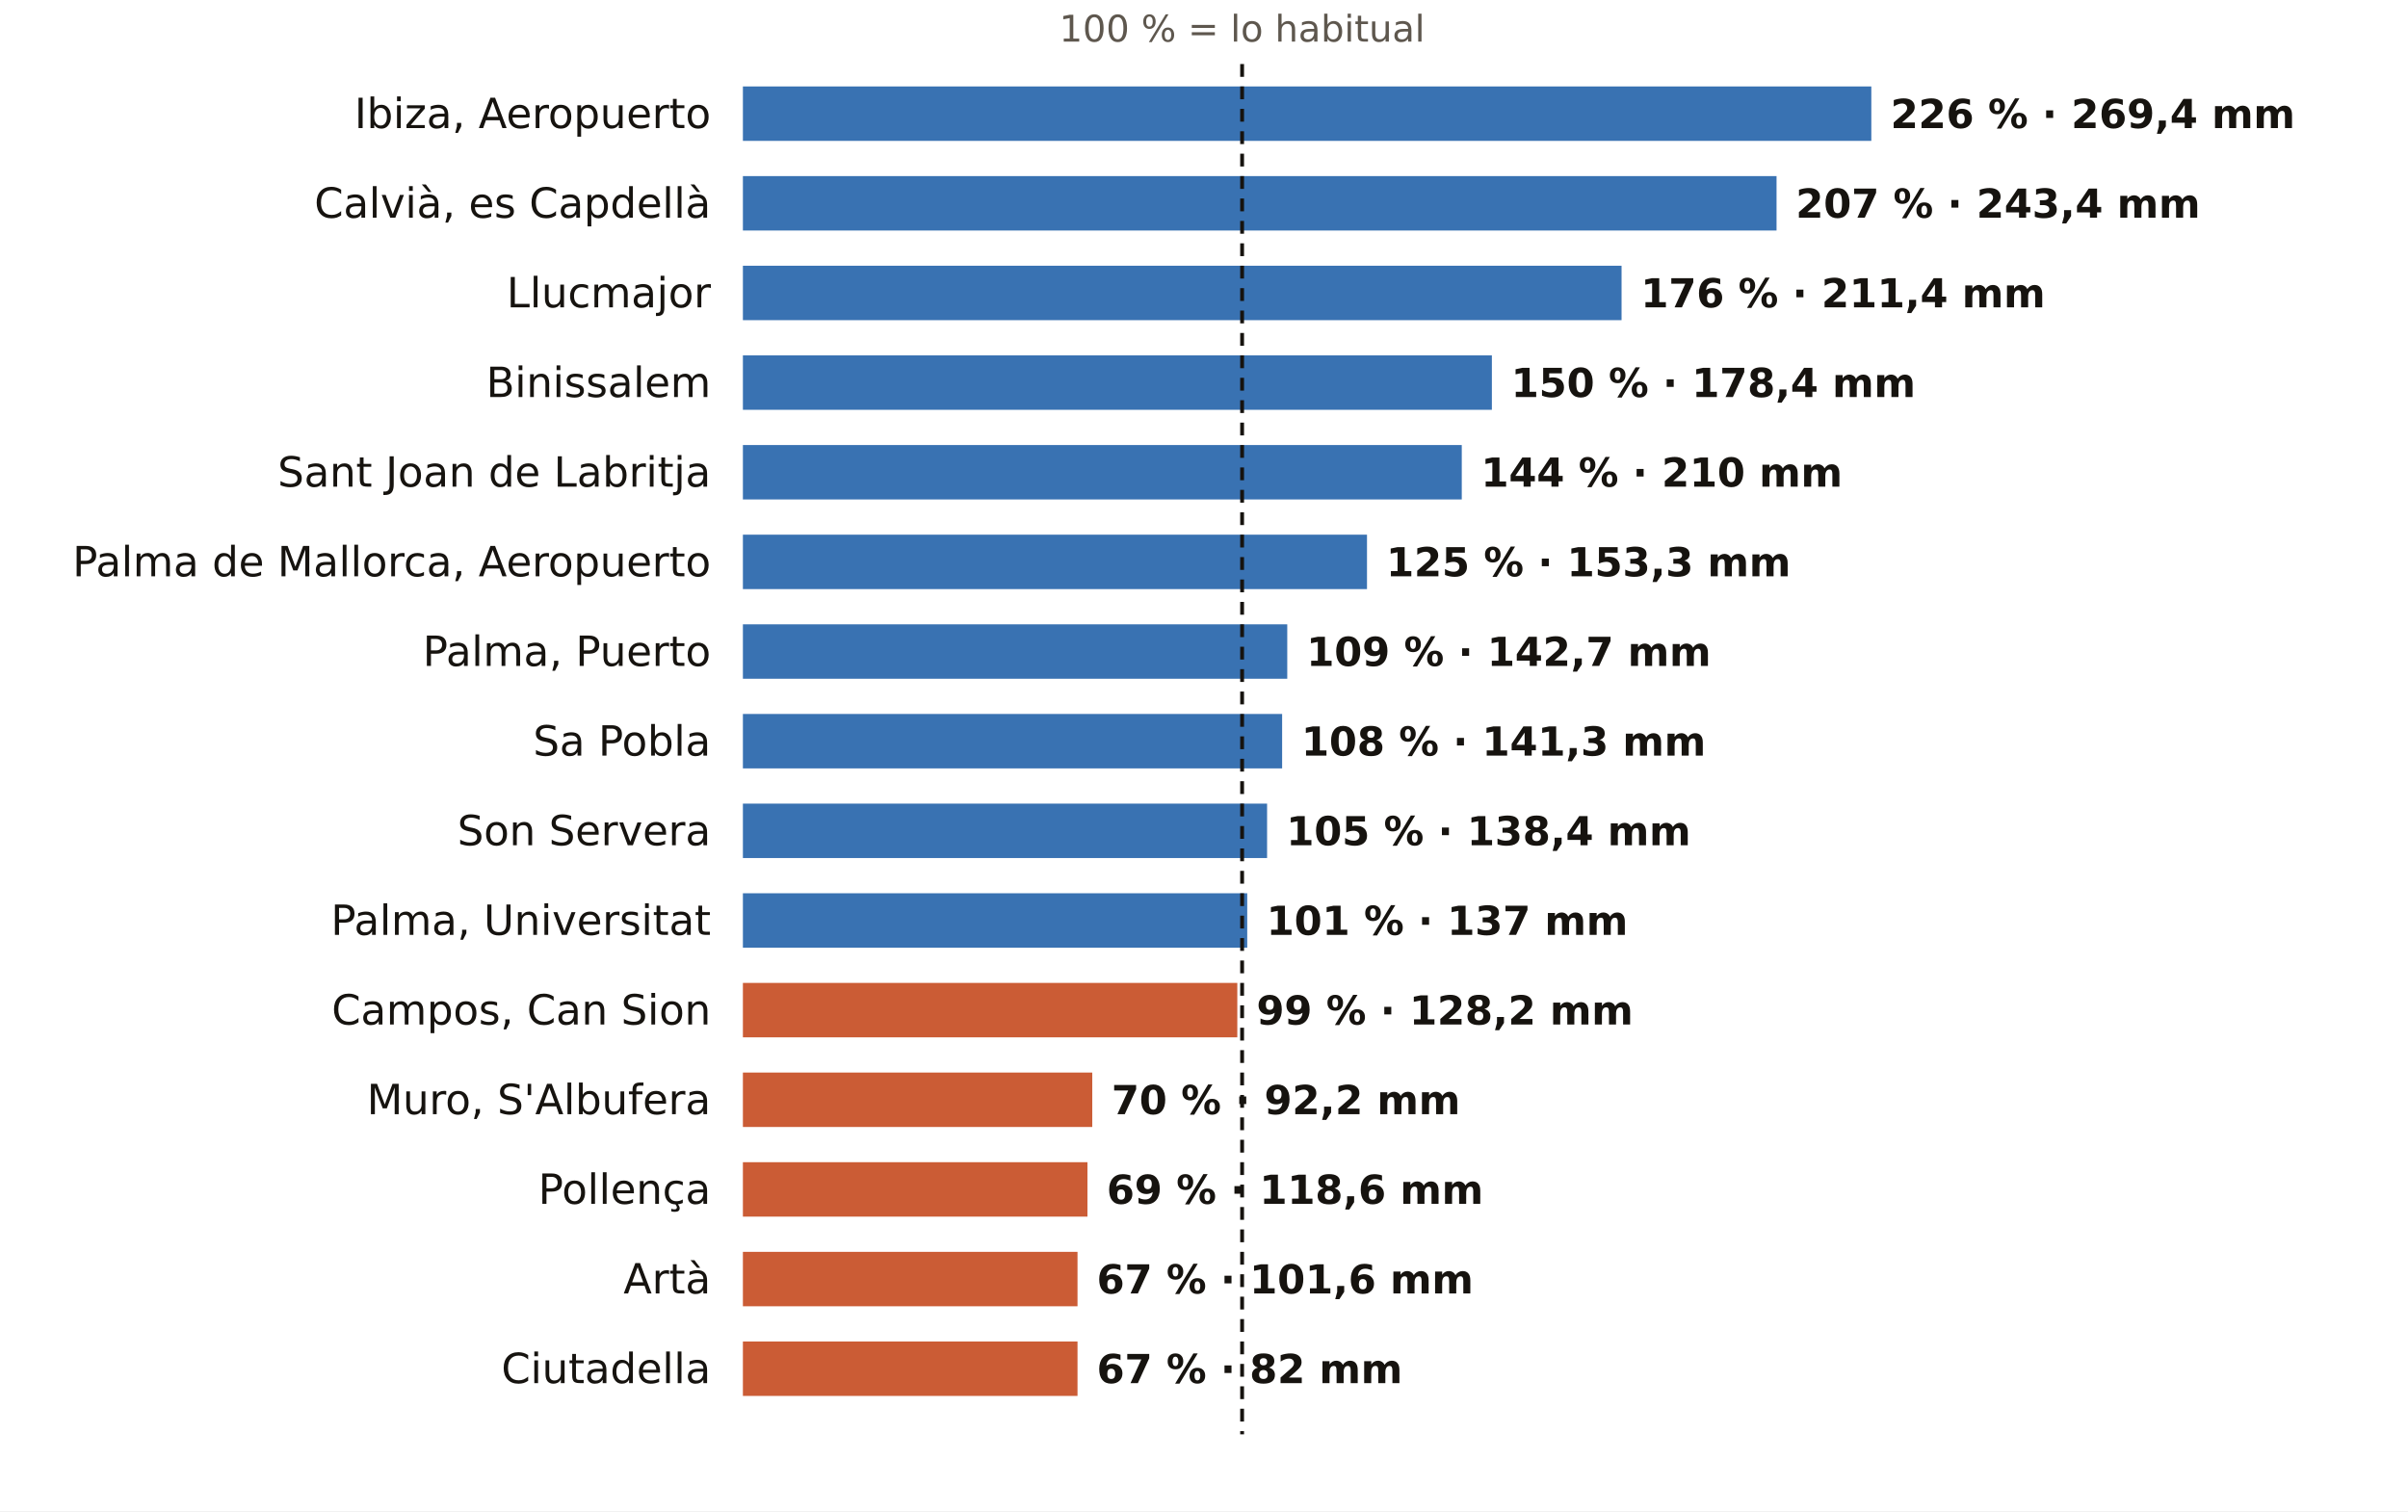
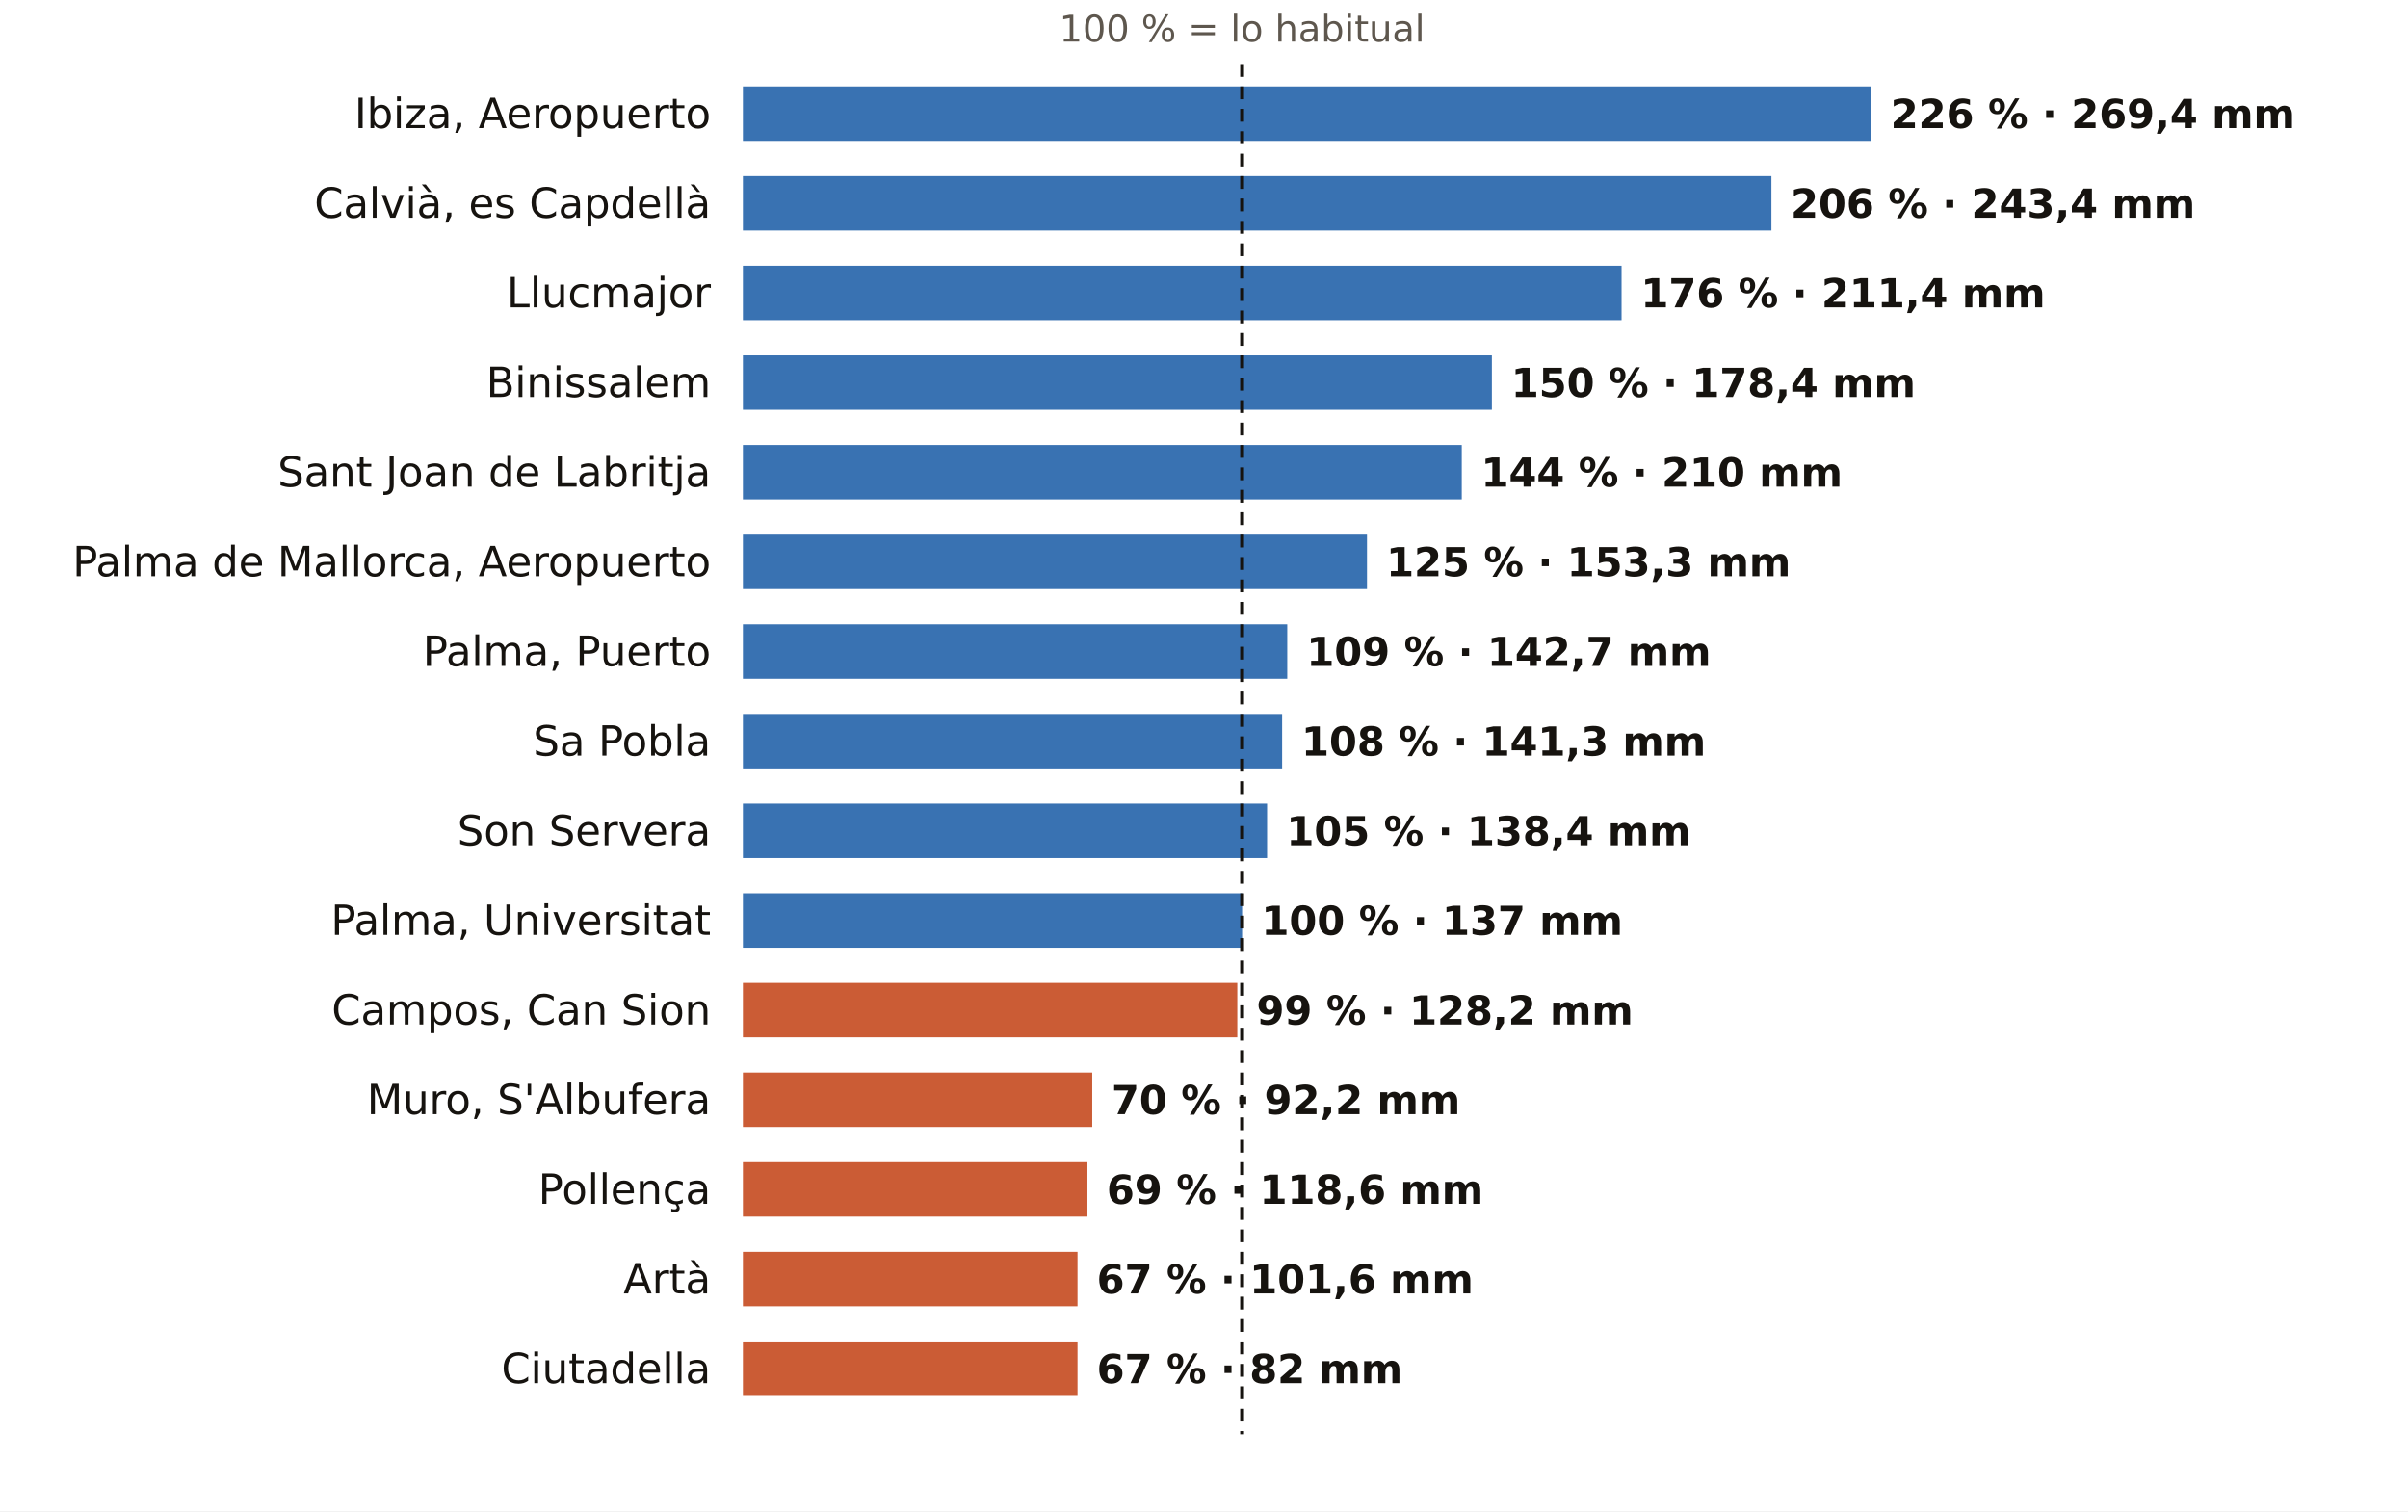
<svg xmlns="http://www.w3.org/2000/svg" viewBox="0 0 752 472" width="752" height="472" role="img" aria-label="El otoño en los pluviómetros de AEMET de Illes Balears: % de lo habitual">
  <rect width="752" height="472" fill="#FFFFFF" />
  <text x="387.9" y="13.0" font-size="11.5" fill="#5E574E" text-anchor="middle" font-weight="400" font-family="Public Sans, DejaVu Sans, Arial, sans-serif">100 % = lo habitual</text>
  <text x="222.0" y="40.0" font-size="13" fill="#16130F" text-anchor="end" font-weight="500" font-family="Public Sans, DejaVu Sans, Arial, sans-serif">Ibiza, Aeropuerto</text>
  <rect x="232" y="27" width="352.4" height="17" fill="#1F5FA8" opacity="0.88" />
  <text x="590.4" y="40.0" font-size="12.5" fill="#16130F" text-anchor="start" font-weight="600" font-family="Public Sans, DejaVu Sans, Arial, sans-serif">226 % · 269,4 mm</text>
  <text x="222.0" y="68.0" font-size="13" fill="#16130F" text-anchor="end" font-weight="500" font-family="Public Sans, DejaVu Sans, Arial, sans-serif">Calvià, es Capdellà</text>
-   <rect x="232" y="55" width="322.8" height="17" fill="#1F5FA8" opacity="0.88" />
-   <text x="560.8" y="68.0" font-size="12.5" fill="#16130F" text-anchor="start" font-weight="600" font-family="Public Sans, DejaVu Sans, Arial, sans-serif">207 % · 243,4 mm</text>
+   <rect x="232" y="55" width="321.2" height="17" fill="#1F5FA8" opacity="0.88" />
+   <text x="559.2" y="68.0" font-size="12.5" fill="#16130F" text-anchor="start" font-weight="600" font-family="Public Sans, DejaVu Sans, Arial, sans-serif">206 % · 243,4 mm</text>
  <text x="222.0" y="96.0" font-size="13" fill="#16130F" text-anchor="end" font-weight="500" font-family="Public Sans, DejaVu Sans, Arial, sans-serif">Llucmajor</text>
  <rect x="232" y="83" width="274.4" height="17" fill="#1F5FA8" opacity="0.88" />
  <text x="512.4" y="96.0" font-size="12.5" fill="#16130F" text-anchor="start" font-weight="600" font-family="Public Sans, DejaVu Sans, Arial, sans-serif">176 % · 211,4 mm</text>
  <text x="222.0" y="124.0" font-size="13" fill="#16130F" text-anchor="end" font-weight="500" font-family="Public Sans, DejaVu Sans, Arial, sans-serif">Binissalem</text>
  <rect x="232" y="111" width="233.9" height="17" fill="#1F5FA8" opacity="0.88" />
  <text x="471.9" y="124.0" font-size="12.5" fill="#16130F" text-anchor="start" font-weight="600" font-family="Public Sans, DejaVu Sans, Arial, sans-serif">150 % · 178,4 mm</text>
  <text x="222.0" y="152.0" font-size="13" fill="#16130F" text-anchor="end" font-weight="500" font-family="Public Sans, DejaVu Sans, Arial, sans-serif">Sant Joan de Labritja</text>
  <rect x="232" y="139" width="224.5" height="17" fill="#1F5FA8" opacity="0.88" />
  <text x="462.5" y="152.0" font-size="12.5" fill="#16130F" text-anchor="start" font-weight="600" font-family="Public Sans, DejaVu Sans, Arial, sans-serif">144 % · 210 mm</text>
  <text x="222.0" y="180.0" font-size="13" fill="#16130F" text-anchor="end" font-weight="500" font-family="Public Sans, DejaVu Sans, Arial, sans-serif">Palma de Mallorca, Aeropuerto</text>
  <rect x="232" y="167" width="194.9" height="17" fill="#1F5FA8" opacity="0.88" />
  <text x="432.9" y="180.0" font-size="12.5" fill="#16130F" text-anchor="start" font-weight="600" font-family="Public Sans, DejaVu Sans, Arial, sans-serif">125 % · 153,3 mm</text>
  <text x="222.0" y="208.0" font-size="13" fill="#16130F" text-anchor="end" font-weight="500" font-family="Public Sans, DejaVu Sans, Arial, sans-serif">Palma, Puerto</text>
  <rect x="232" y="195" width="170.0" height="17" fill="#1F5FA8" opacity="0.88" />
  <text x="408.0" y="208.0" font-size="12.5" fill="#16130F" text-anchor="start" font-weight="600" font-family="Public Sans, DejaVu Sans, Arial, sans-serif">109 % · 142,7 mm</text>
  <text x="222.0" y="236.0" font-size="13" fill="#16130F" text-anchor="end" font-weight="500" font-family="Public Sans, DejaVu Sans, Arial, sans-serif">Sa Pobla</text>
  <rect x="232" y="223" width="168.4" height="17" fill="#1F5FA8" opacity="0.88" />
  <text x="406.4" y="236.0" font-size="12.5" fill="#16130F" text-anchor="start" font-weight="600" font-family="Public Sans, DejaVu Sans, Arial, sans-serif">108 % · 141,3 mm</text>
  <text x="222.0" y="264.0" font-size="13" fill="#16130F" text-anchor="end" font-weight="500" font-family="Public Sans, DejaVu Sans, Arial, sans-serif">Son Servera</text>
  <rect x="232" y="251" width="163.7" height="17" fill="#1F5FA8" opacity="0.88" />
  <text x="401.7" y="264.0" font-size="12.5" fill="#16130F" text-anchor="start" font-weight="600" font-family="Public Sans, DejaVu Sans, Arial, sans-serif">105 % · 138,4 mm</text>
  <text x="222.0" y="292.0" font-size="13" fill="#16130F" text-anchor="end" font-weight="500" font-family="Public Sans, DejaVu Sans, Arial, sans-serif">Palma, Universitat</text>
-   <rect x="232" y="279" width="157.5" height="17" fill="#1F5FA8" opacity="0.88" />
-   <text x="395.5" y="292.0" font-size="12.5" fill="#16130F" text-anchor="start" font-weight="600" font-family="Public Sans, DejaVu Sans, Arial, sans-serif">101 % · 137 mm</text>
+   <rect x="232" y="279" width="155.9" height="17" fill="#1F5FA8" opacity="0.88" />
+   <text x="393.9" y="292.0" font-size="12.5" fill="#16130F" text-anchor="start" font-weight="600" font-family="Public Sans, DejaVu Sans, Arial, sans-serif">100 % · 137 mm</text>
  <text x="222.0" y="320.0" font-size="13" fill="#16130F" text-anchor="end" font-weight="500" font-family="Public Sans, DejaVu Sans, Arial, sans-serif">Campos, Can Sion</text>
  <rect x="232" y="307" width="154.4" height="17" fill="#C4461A" opacity="0.88" />
  <text x="392.4" y="320.0" font-size="12.5" fill="#16130F" text-anchor="start" font-weight="600" font-family="Public Sans, DejaVu Sans, Arial, sans-serif">99 % · 128,2 mm</text>
  <text x="222.0" y="348.0" font-size="13" fill="#16130F" text-anchor="end" font-weight="500" font-family="Public Sans, DejaVu Sans, Arial, sans-serif">Muro, S'Albufera</text>
  <rect x="232" y="335" width="109.1" height="17" fill="#C4461A" opacity="0.88" />
  <text x="347.1" y="348.0" font-size="12.5" fill="#16130F" text-anchor="start" font-weight="600" font-family="Public Sans, DejaVu Sans, Arial, sans-serif">70 % · 92,2 mm</text>
  <text x="222.0" y="376.0" font-size="13" fill="#16130F" text-anchor="end" font-weight="500" font-family="Public Sans, DejaVu Sans, Arial, sans-serif">Pollença</text>
  <rect x="232" y="363" width="107.6" height="17" fill="#C4461A" opacity="0.88" />
  <text x="345.6" y="376.0" font-size="12.5" fill="#16130F" text-anchor="start" font-weight="600" font-family="Public Sans, DejaVu Sans, Arial, sans-serif">69 % · 118,6 mm</text>
  <text x="222.0" y="404.0" font-size="13" fill="#16130F" text-anchor="end" font-weight="500" font-family="Public Sans, DejaVu Sans, Arial, sans-serif">Artà</text>
  <rect x="232" y="391" width="104.5" height="17" fill="#C4461A" opacity="0.88" />
  <text x="342.5" y="404.0" font-size="12.5" fill="#16130F" text-anchor="start" font-weight="600" font-family="Public Sans, DejaVu Sans, Arial, sans-serif">67 % · 101,6 mm</text>
  <text x="222.0" y="432.0" font-size="13" fill="#16130F" text-anchor="end" font-weight="500" font-family="Public Sans, DejaVu Sans, Arial, sans-serif">Ciutadella</text>
  <rect x="232" y="419" width="104.5" height="17" fill="#C4461A" opacity="0.88" />
  <text x="342.5" y="432.0" font-size="12.5" fill="#16130F" text-anchor="start" font-weight="600" font-family="Public Sans, DejaVu Sans, Arial, sans-serif">67 % · 82 mm</text>
  <line x1="387.9" x2="387.9" y1="20" y2="448" stroke="#16130F" stroke-width="1.2" stroke-dasharray="4 3" />
</svg>
